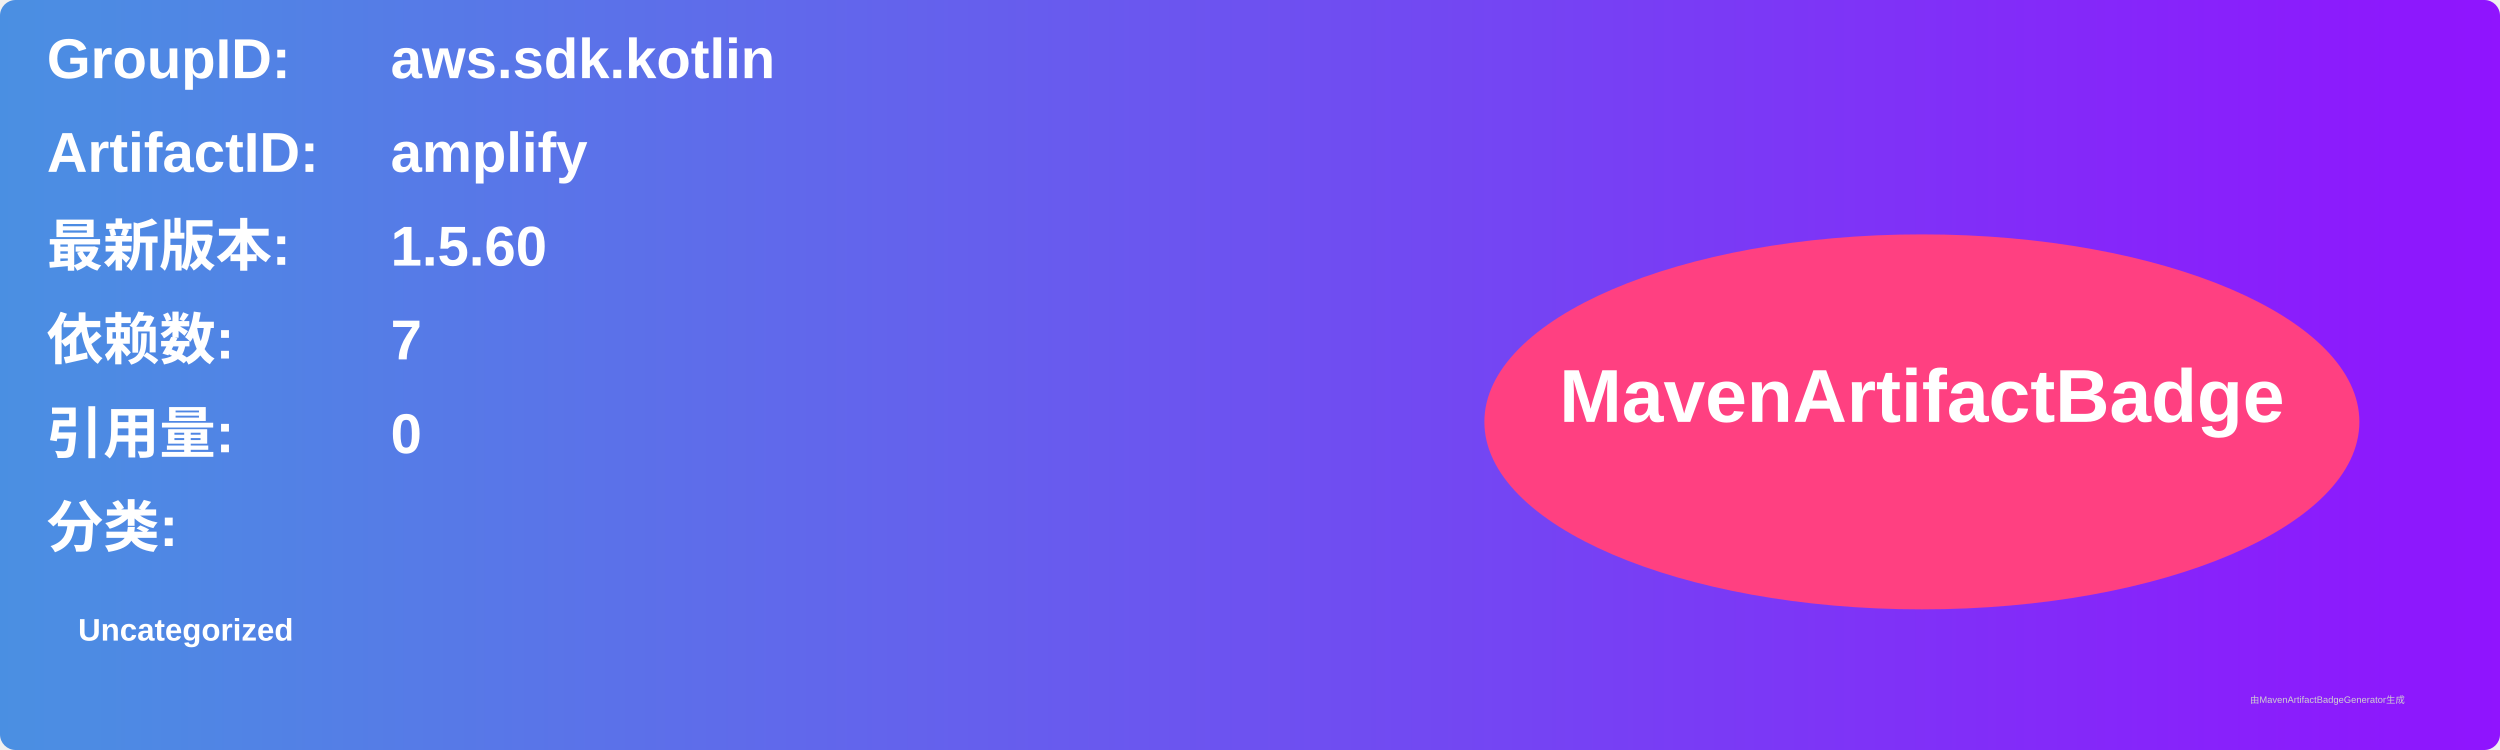
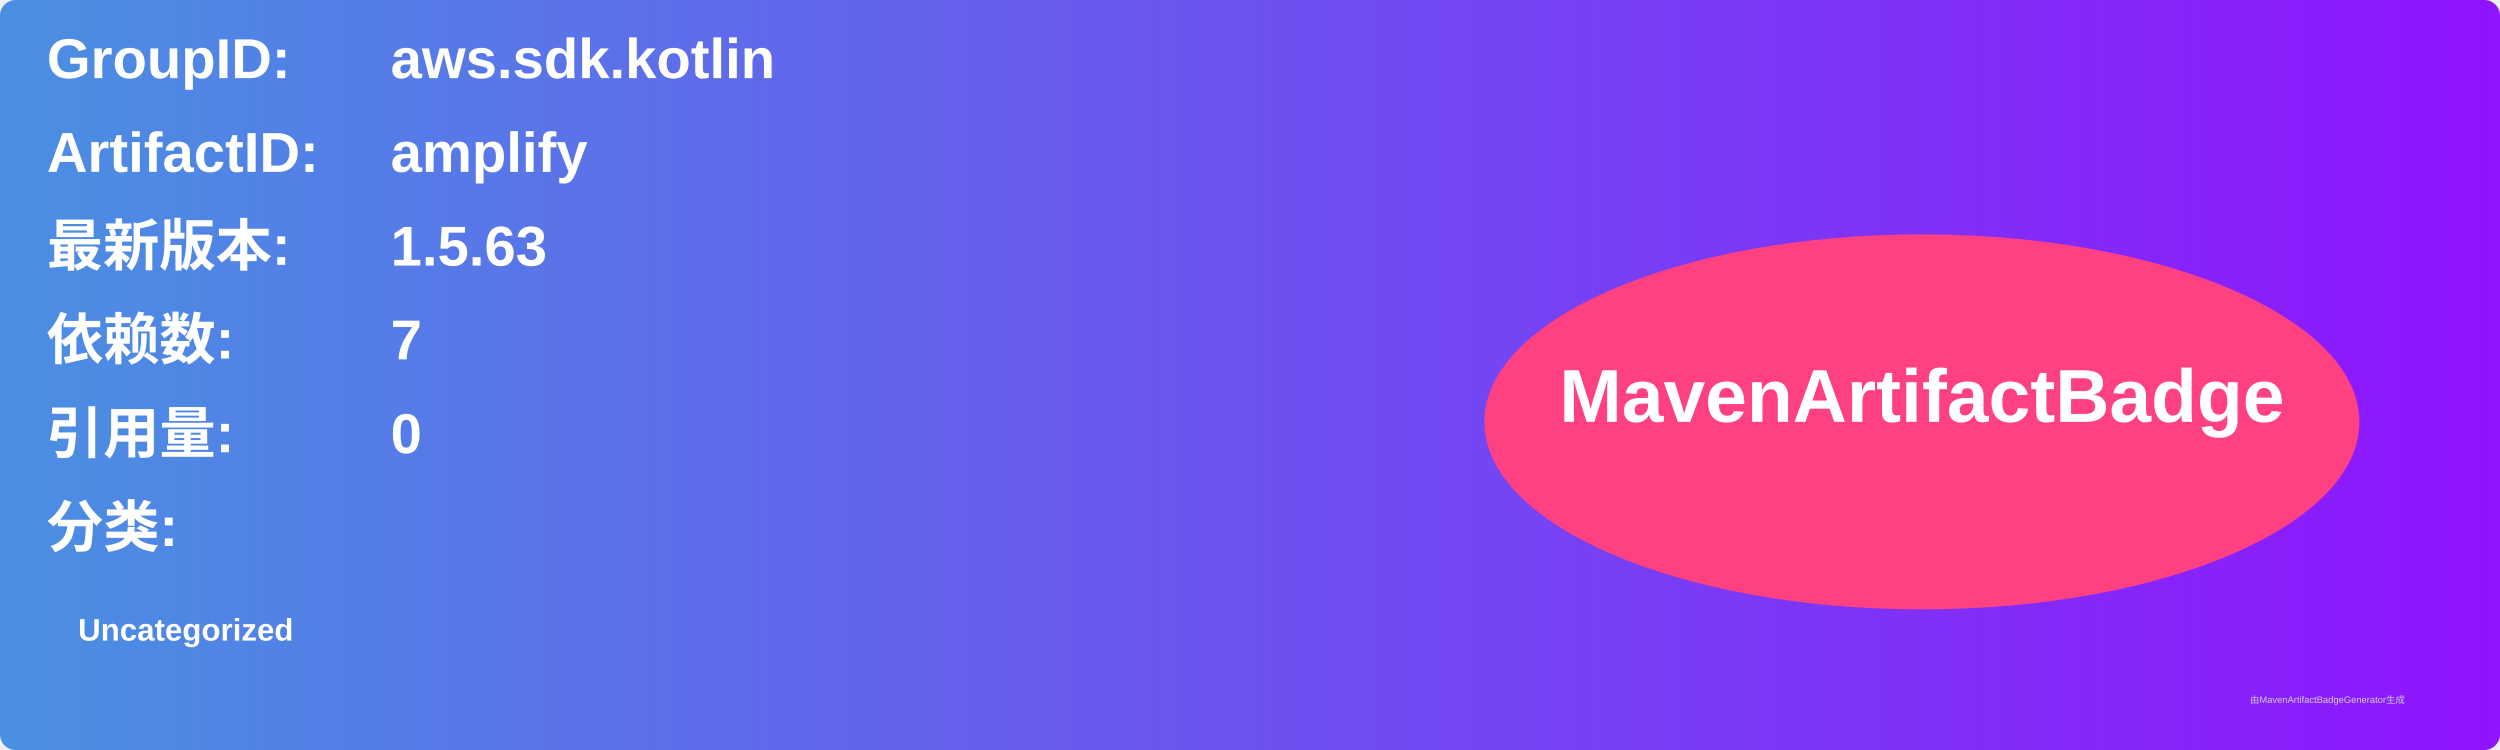
<svg xmlns="http://www.w3.org/2000/svg" width="800" height="240" viewBox="0 0 800 240">
  <linearGradient id="grad" x1="0%" y1="0%" x2="100%" y2="0%">
    <stop offset="0%" stop-color="#4a90e2" />
    <stop offset="100%" stop-color="#9013fe" />
  </linearGradient>
  <rect width="100%" height="100%" rx="5" ry="5" fill="url(#grad)" />
  <g transform="translate(15, 15)">
    <text x="0" y="10" font-family="Arial" font-size="18" fill="white" font-weight="bold" width="260">GroupID:</text>
    <text x="110" y="10" font-family="Arial" font-size="18" fill="white" font-weight="bold" width="460">aws.sdk.kotlin</text>
    <text x="0" y="40" font-family="Arial" font-size="18" fill="white" font-weight="bold" width="260">ArtifactID:</text>
    <text x="110" y="40" font-family="Arial" font-size="18" fill="white" font-weight="bold" width="460">amplify</text>
    <text x="0" y="70" font-family="Arial" font-size="18" fill="white" font-weight="bold">最新版本:</text>
    <text x="110" y="70" font-family="Arial" font-size="18" fill="white" font-weight="bold">
-       <tspan font-weight="bold">1.5.60</tspan>
+       <tspan font-weight="bold">1.5.63</tspan>
    </text>
    <text x="0" y="100" font-family="Arial" font-size="18" fill="white" font-weight="bold">依赖数: </text>
    <text x="110" y="100" font-family="Arial" font-size="18" fill="white">
      <tspan font-weight="bold">7</tspan>
    </text>
    <text x="0" y="130" font-family="Arial" font-size="18" fill="white" font-weight="bold">引用量: </text>
    <text x="110" y="130" font-family="Arial" font-size="18" fill="white">
      <tspan font-weight="bold">0</tspan>
    </text>
    <text x="0" y="160" font-family="Arial" font-size="18" fill="white" font-weight="bold">分类:</text>
    <text x="10" y="190" font-family="Arial" font-size="10" fill="white">
      <tspan font-weight="bold">Uncategorized</tspan>
    </text>
    <ellipse cx="600" cy="120" rx="140" ry="60" fill="#ff4081" />
    <text x="600" y="120" text-anchor="middle" font-family="Arial" font-size="24" fill="white" font-weight="bold">MavenArtifactBadge</text>
  </g>
  <text x="720" y="225" font-family="Arial" font-size="3" fill="#d0d0d0">由MavenArtifactBadgeGenerator生成</text>
</svg>
